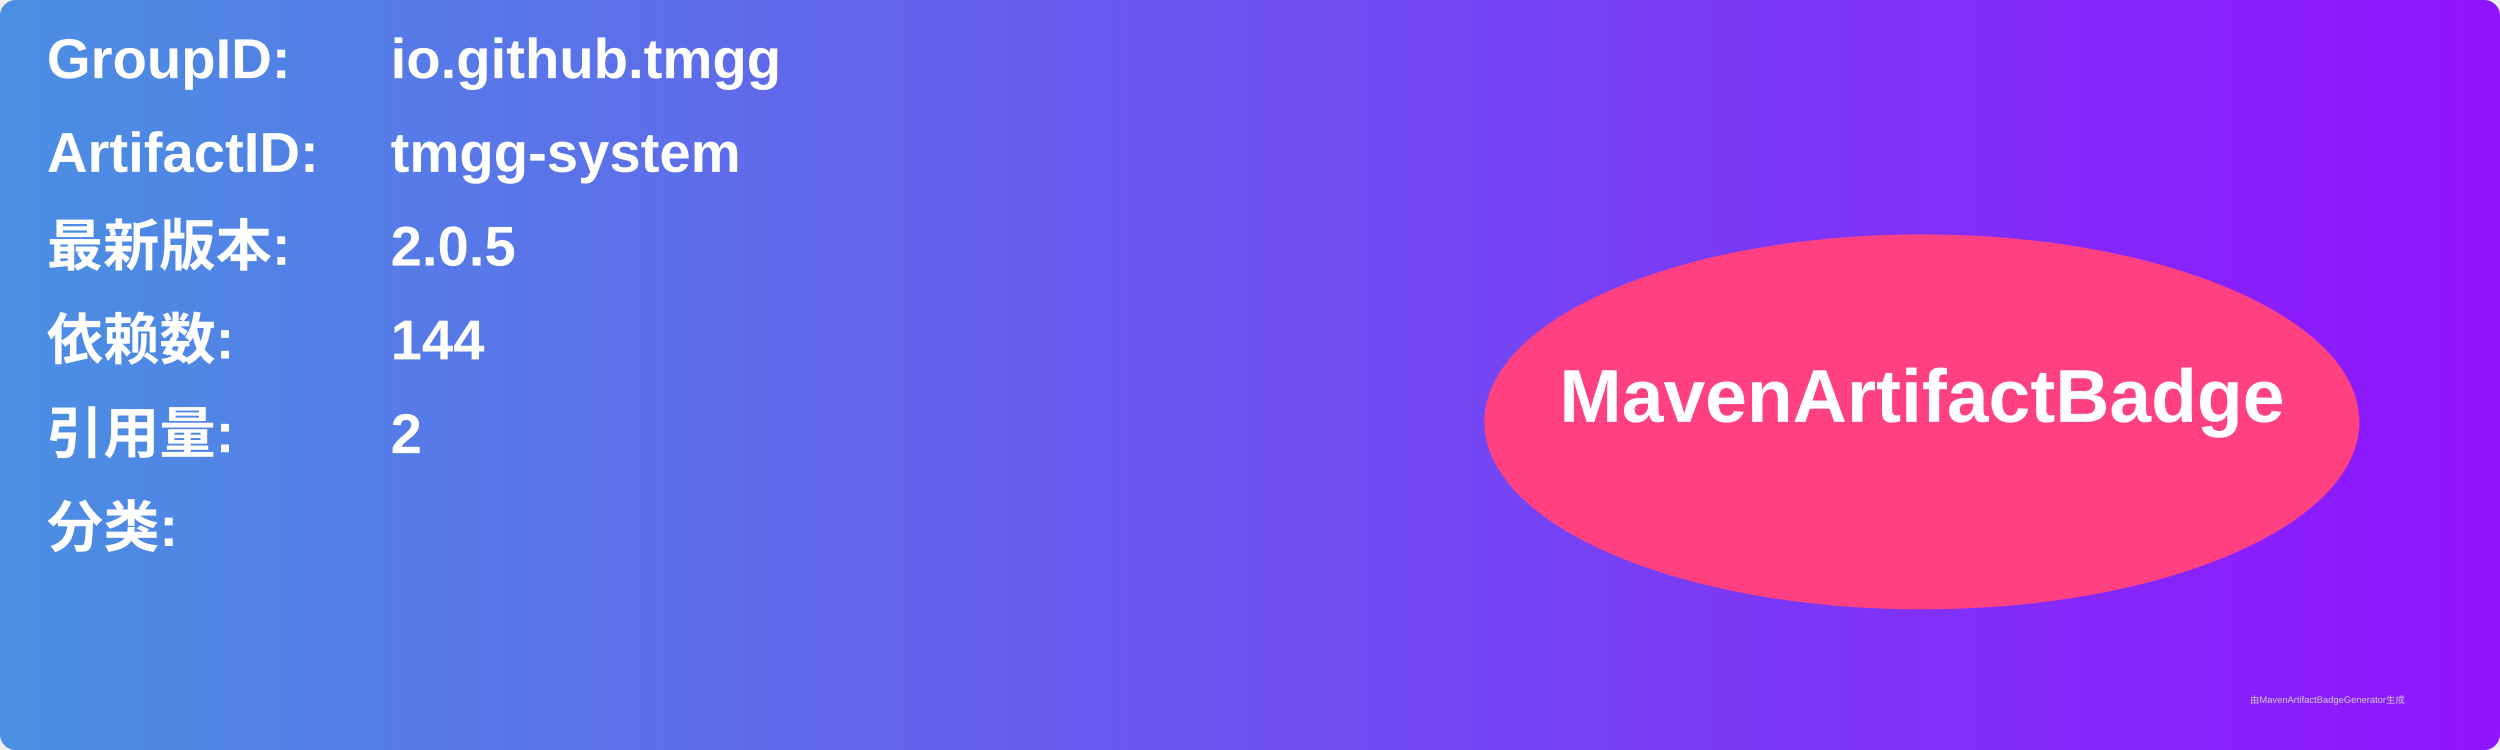
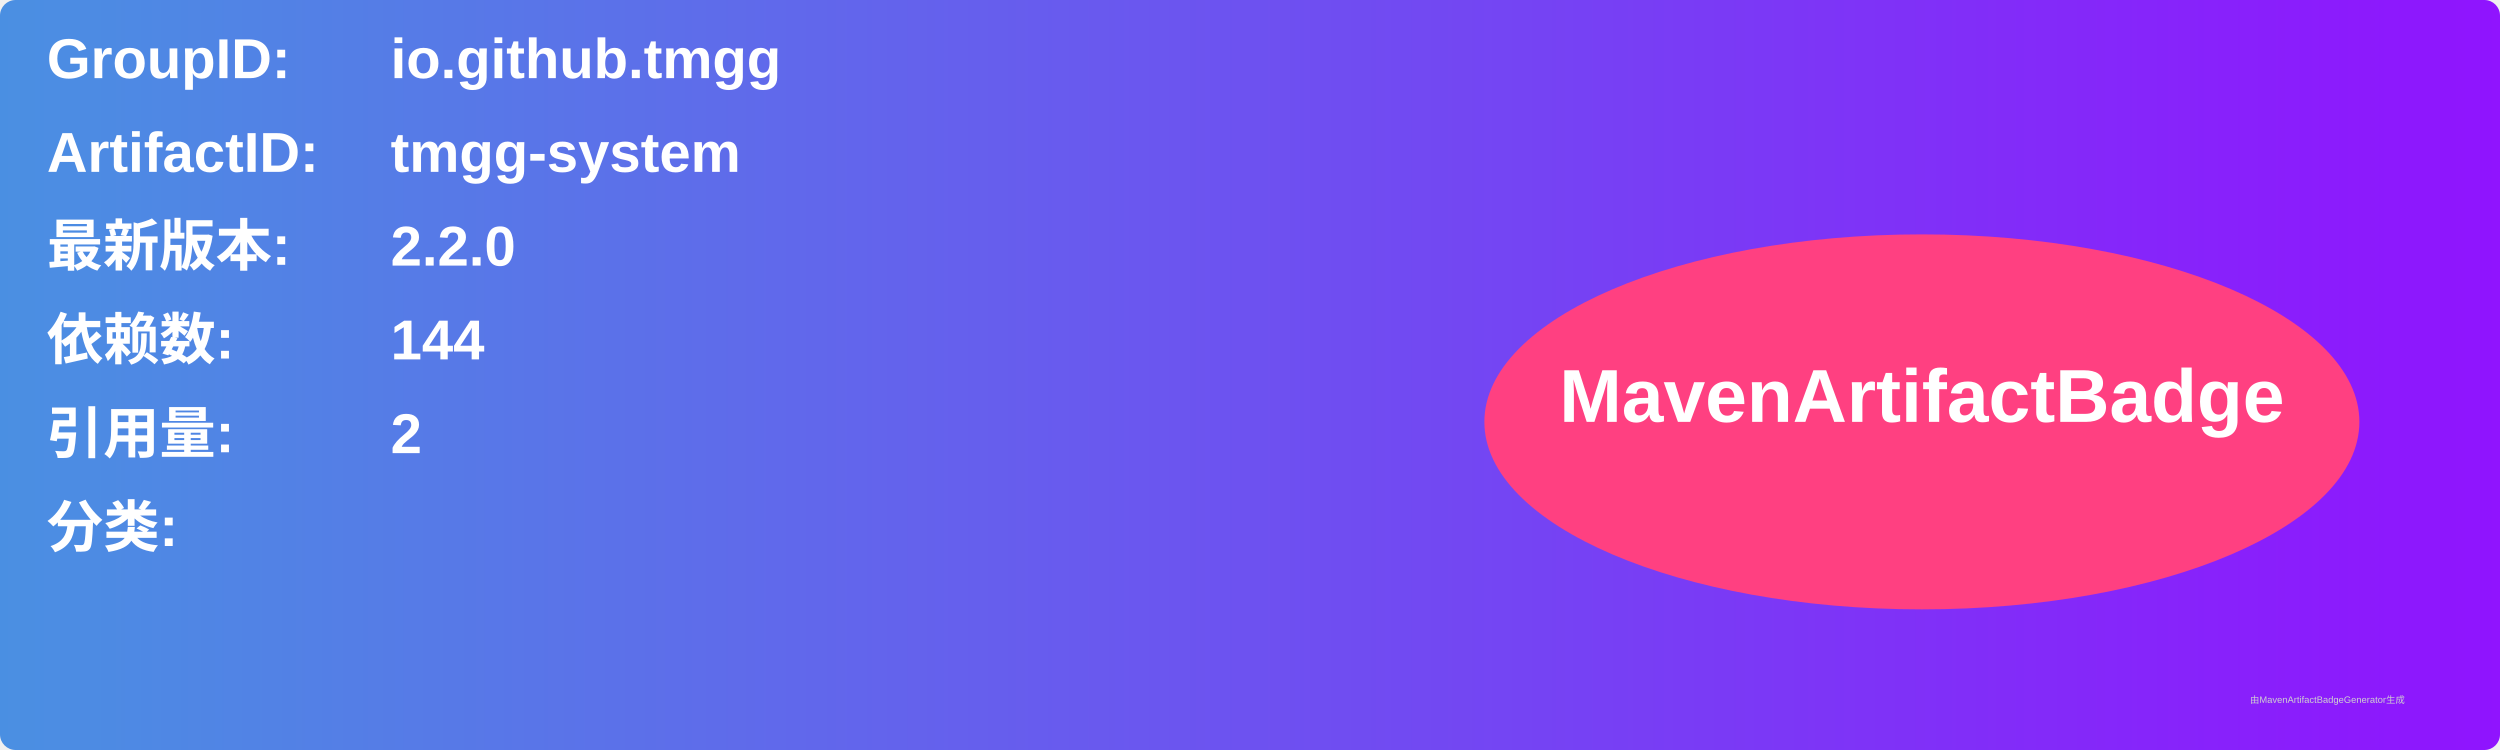
<svg xmlns="http://www.w3.org/2000/svg" width="800" height="240" viewBox="0 0 800 240">
  <linearGradient id="grad" x1="0%" y1="0%" x2="100%" y2="0%">
    <stop offset="0%" stop-color="#4a90e2" />
    <stop offset="100%" stop-color="#9013fe" />
  </linearGradient>
  <rect width="100%" height="100%" rx="5" ry="5" fill="url(#grad)" />
  <g transform="translate(15, 15)">
    <text x="0" y="10" font-family="Arial" font-size="18" fill="white" font-weight="bold" width="260">GroupID:</text>
    <text x="110" y="10" font-family="Arial" font-size="18" fill="white" font-weight="bold" width="460">io.github.tmgg</text>
    <text x="0" y="40" font-family="Arial" font-size="18" fill="white" font-weight="bold" width="260">ArtifactID:</text>
    <text x="110" y="40" font-family="Arial" font-size="18" fill="white" font-weight="bold" width="460">tmgg-system</text>
    <text x="0" y="70" font-family="Arial" font-size="18" fill="white" font-weight="bold">最新版本:</text>
    <text x="110" y="70" font-family="Arial" font-size="18" fill="white" font-weight="bold">
-       <tspan font-weight="bold">2.0.5</tspan>
+       <tspan font-weight="bold">2.2.0</tspan>
    </text>
    <text x="0" y="100" font-family="Arial" font-size="18" fill="white" font-weight="bold">依赖数: </text>
    <text x="110" y="100" font-family="Arial" font-size="18" fill="white">
      <tspan font-weight="bold">144</tspan>
    </text>
    <text x="0" y="130" font-family="Arial" font-size="18" fill="white" font-weight="bold">引用量: </text>
    <text x="110" y="130" font-family="Arial" font-size="18" fill="white">
      <tspan font-weight="bold">2</tspan>
    </text>
    <text x="0" y="160" font-family="Arial" font-size="18" fill="white" font-weight="bold">分类:</text>
    <text x="10" y="190" font-family="Arial" font-size="10" fill="white">
      <tspan font-weight="bold" />
    </text>
    <ellipse cx="600" cy="120" rx="140" ry="60" fill="#ff4081" />
    <text x="600" y="120" text-anchor="middle" font-family="Arial" font-size="24" fill="white" font-weight="bold">MavenArtifactBadge</text>
  </g>
  <text x="720" y="225" font-family="Arial" font-size="3" fill="#d0d0d0">由MavenArtifactBadgeGenerator生成</text>
</svg>
